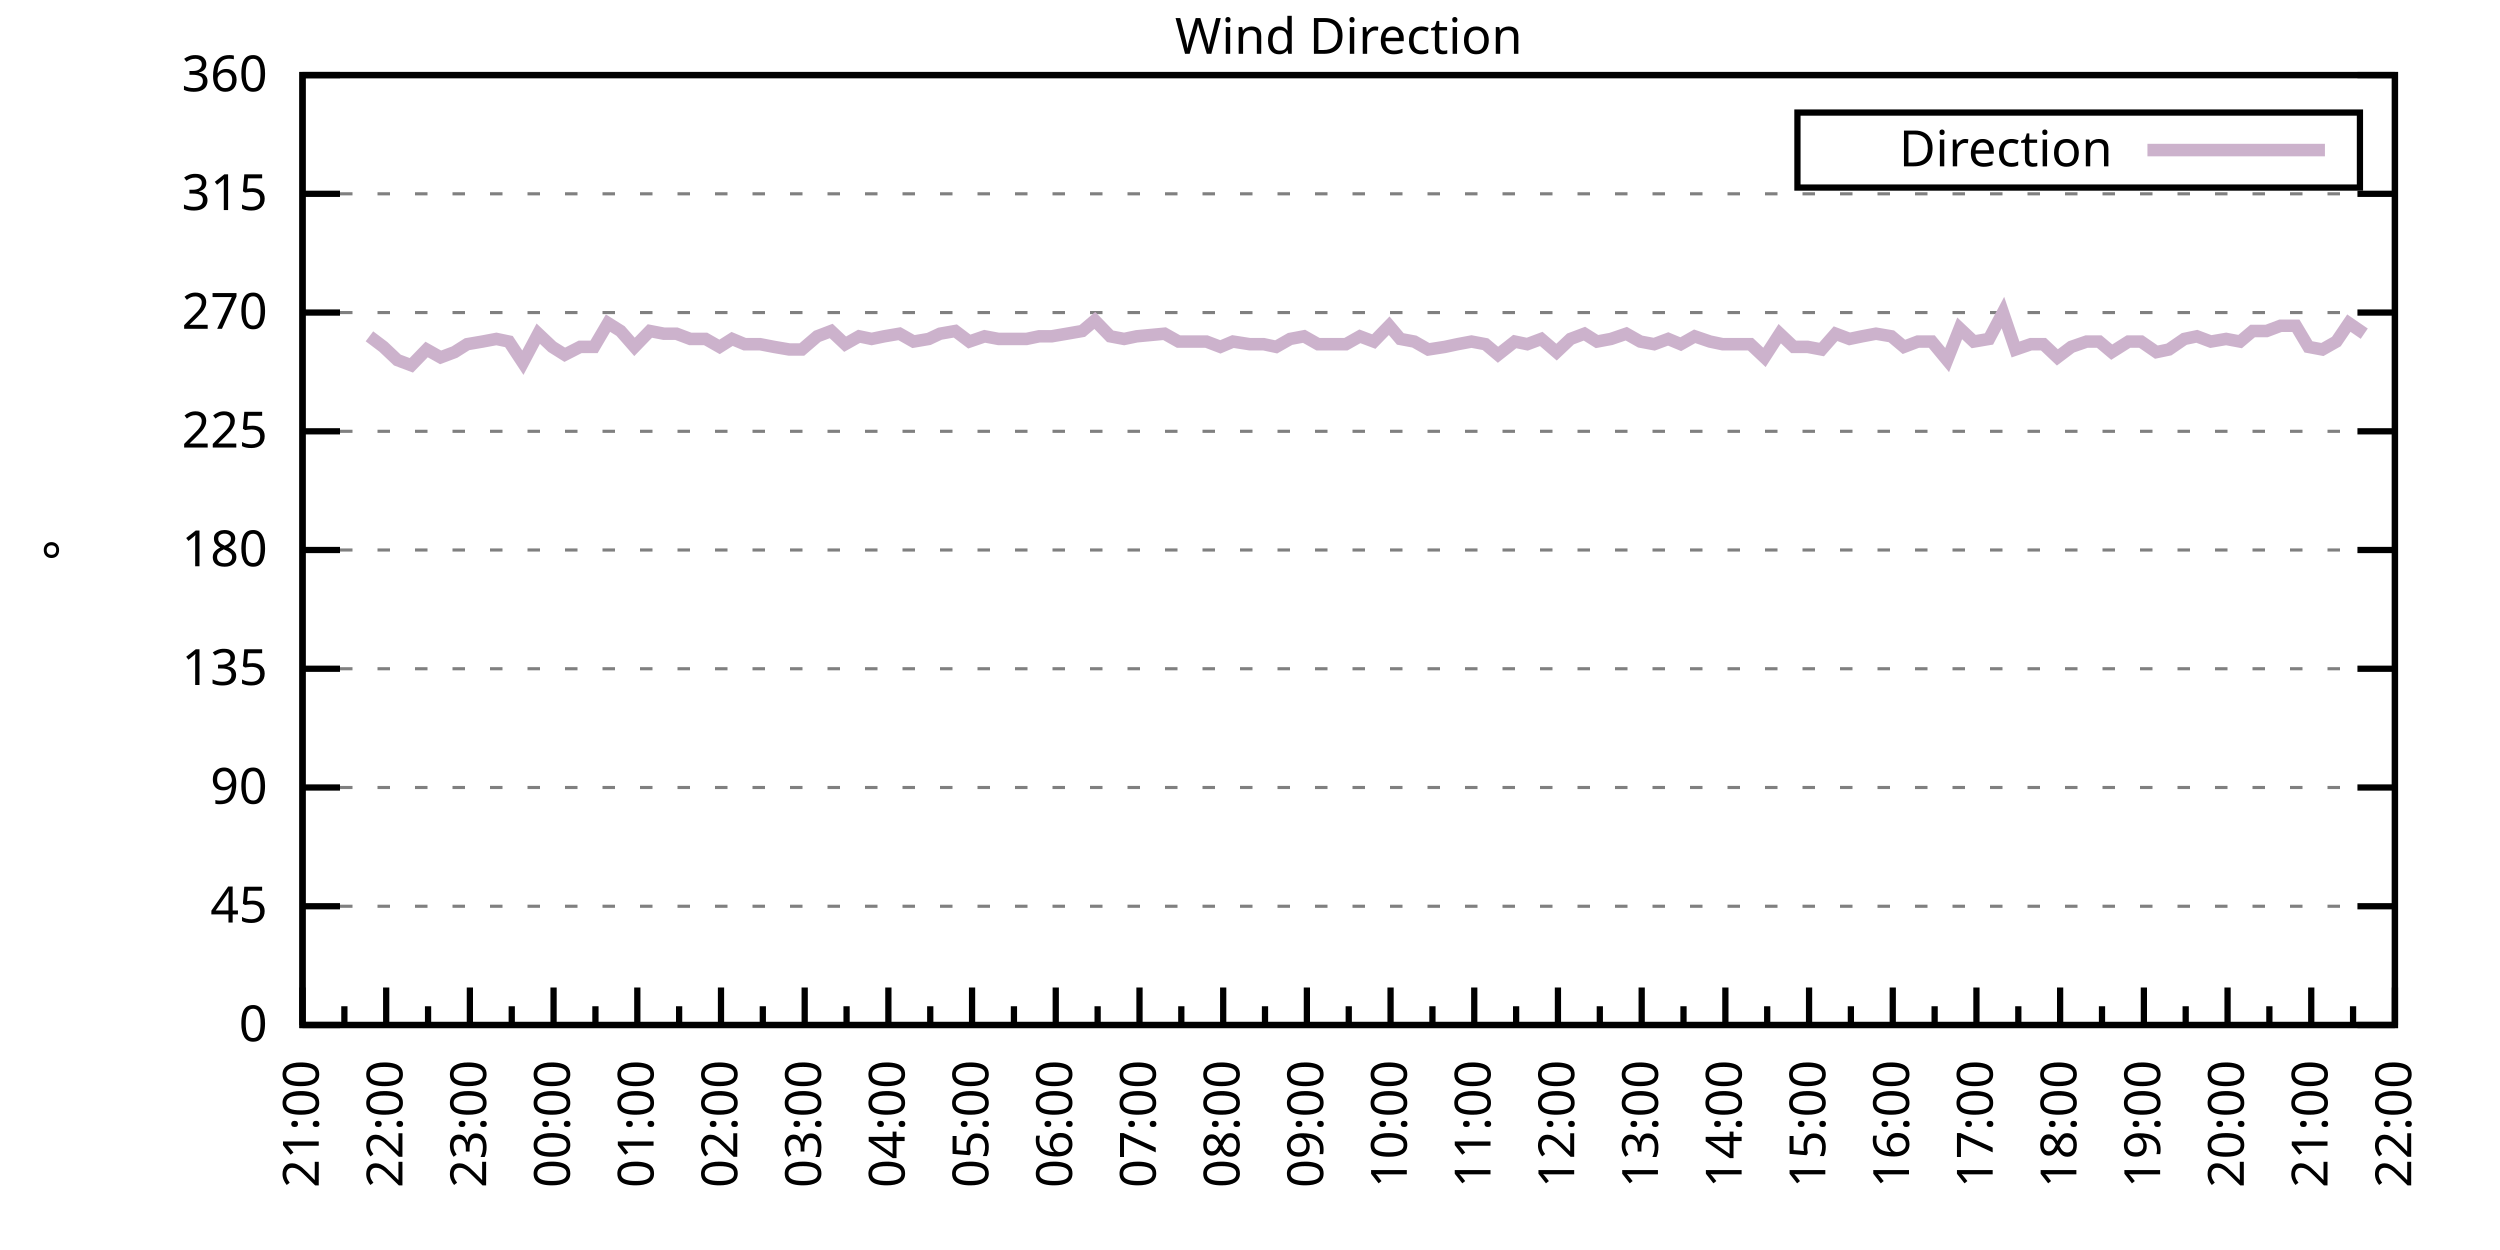
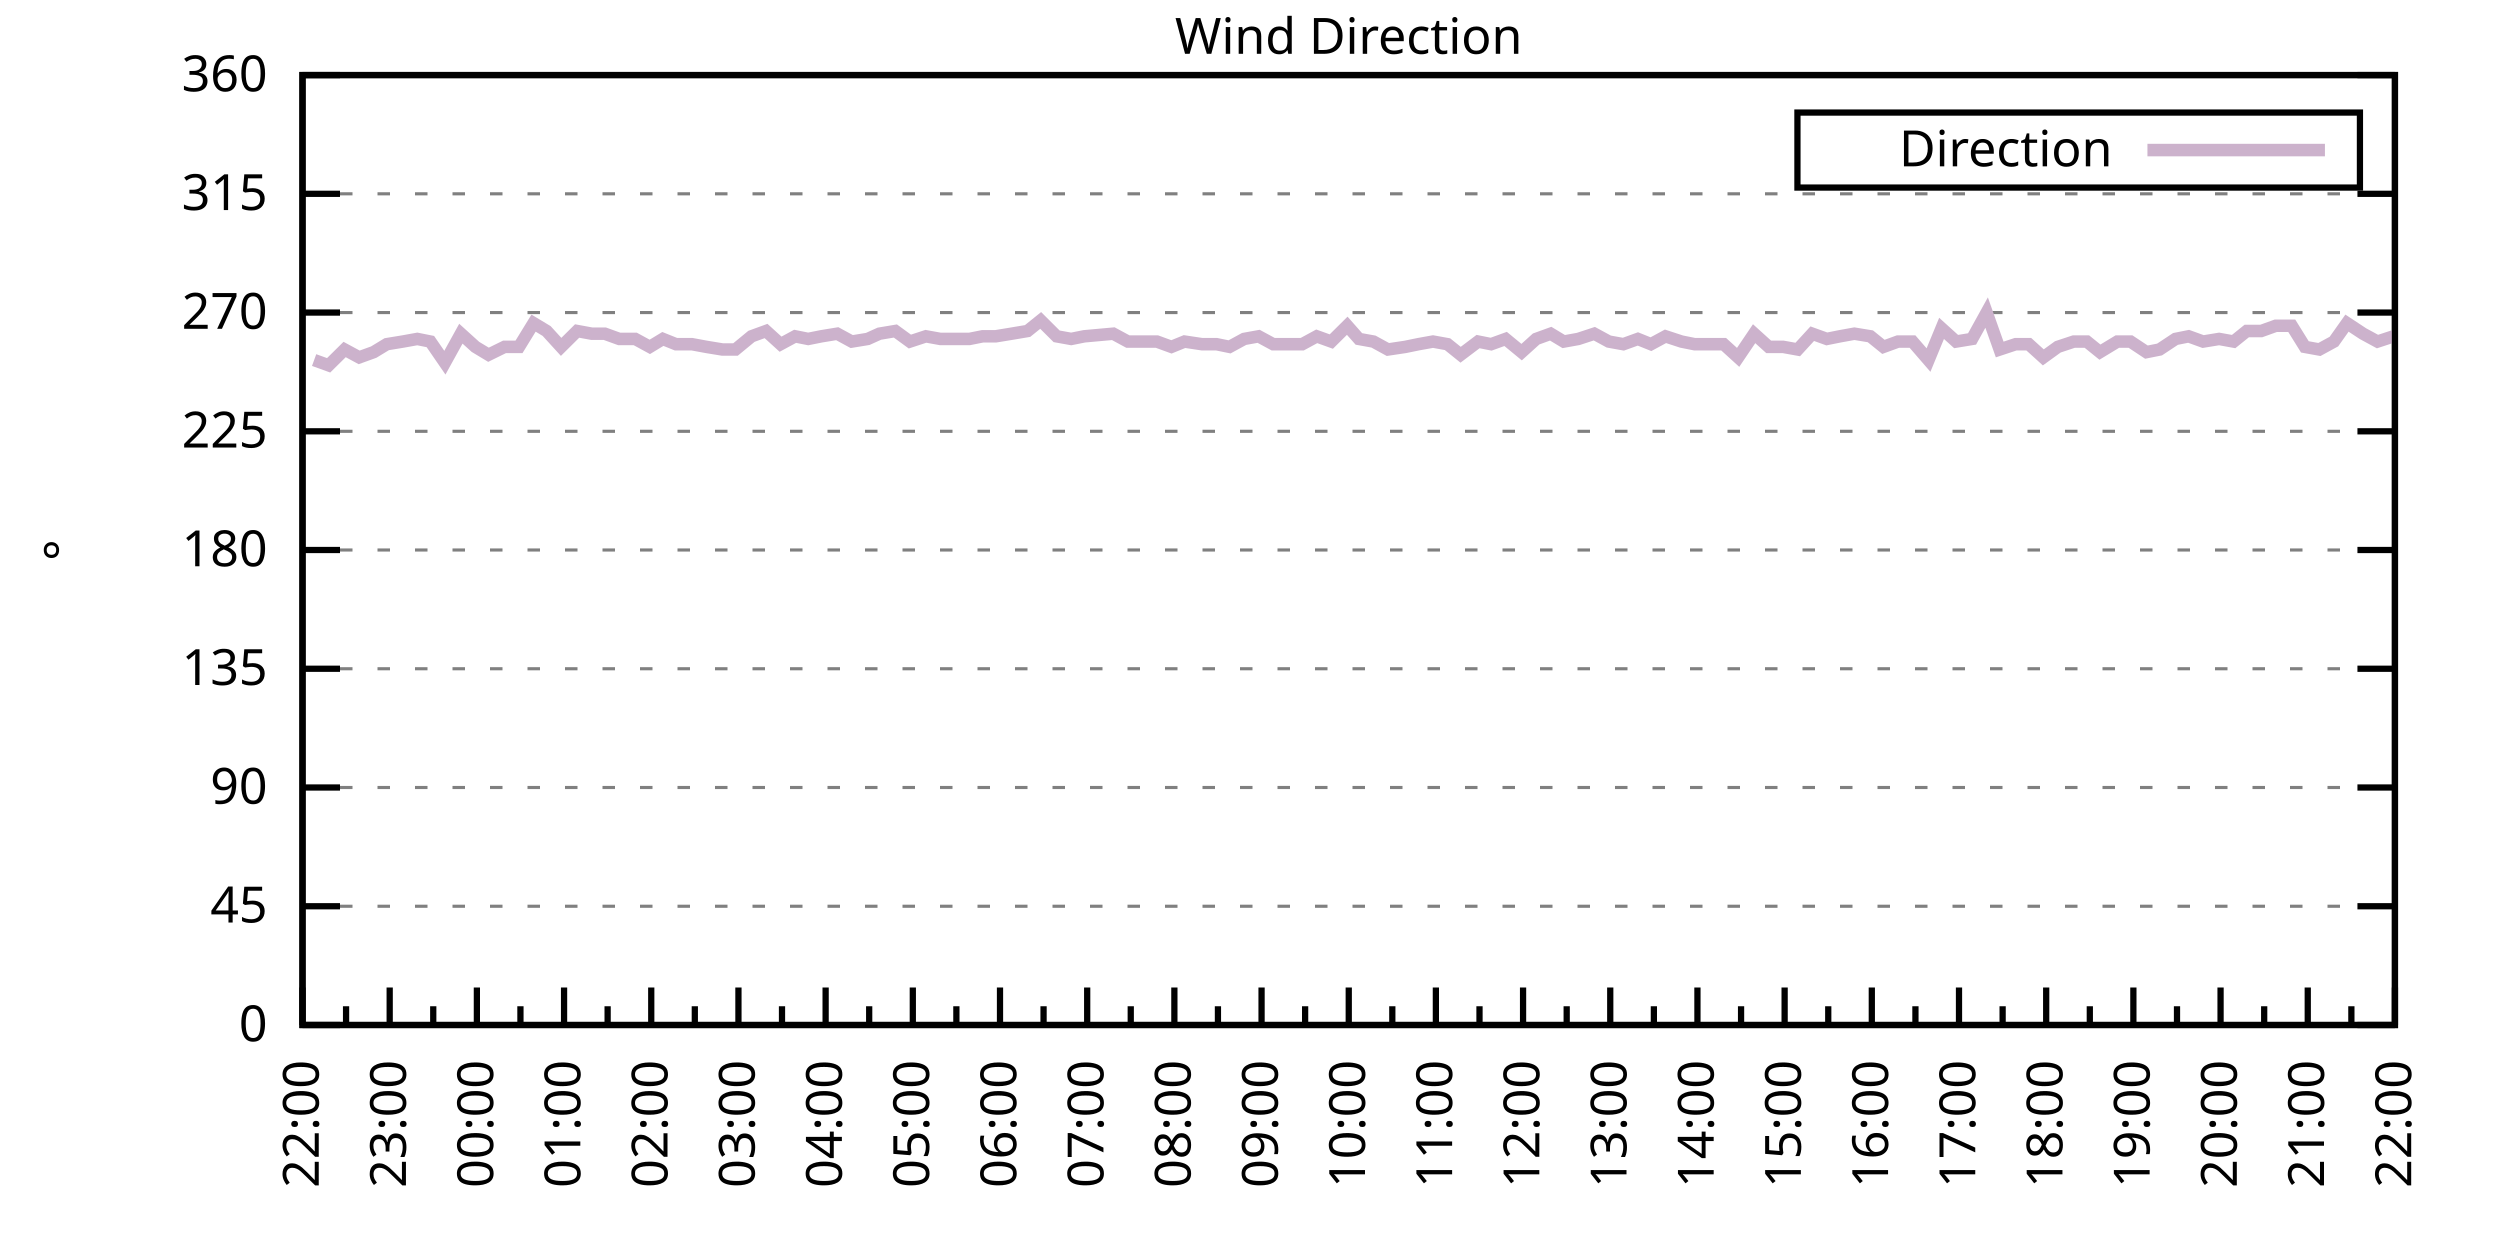
<svg xmlns="http://www.w3.org/2000/svg" xmlns:xlink="http://www.w3.org/1999/xlink" width="400" height="200" viewBox="0 0 400 200">
  <g id="gnuplot_canvas">
    <rect x="0" y="0" width="400" height="200" fill="none" />
    <defs>
      <circle id="gpDot" r="0.5" stroke-width="0.5" stroke="currentColor" />
      <path id="gpPt0" stroke-width="0.333" stroke="currentColor" d="M-1,0 h2 M0,-1 v2" />
      <path id="gpPt1" stroke-width="0.333" stroke="currentColor" d="M-1,-1 L1,1 M1,-1 L-1,1" />
      <path id="gpPt2" stroke-width="0.333" stroke="currentColor" d="M-1,0 L1,0 M0,-1 L0,1 M-1,-1 L1,1 M-1,1 L1,-1" />
      <rect id="gpPt3" stroke-width="0.333" stroke="currentColor" x="-1" y="-1" width="2" height="2" />
      <rect id="gpPt4" stroke-width="0.333" stroke="currentColor" fill="currentColor" x="-1" y="-1" width="2" height="2" />
      <circle id="gpPt5" stroke-width="0.333" stroke="currentColor" cx="0" cy="0" r="1" />
      <use xlink:href="#gpPt5" id="gpPt6" fill="currentColor" stroke="none" />
      <path id="gpPt7" stroke-width="0.333" stroke="currentColor" d="M0,-1.33 L-1.33,0.67 L1.33,0.67 z" />
      <use xlink:href="#gpPt7" id="gpPt8" fill="currentColor" stroke="none" />
      <use xlink:href="#gpPt7" id="gpPt9" stroke="currentColor" transform="rotate(180)" />
      <use xlink:href="#gpPt9" id="gpPt10" fill="currentColor" stroke="none" />
      <use xlink:href="#gpPt3" id="gpPt11" stroke="currentColor" transform="rotate(45)" />
      <use xlink:href="#gpPt11" id="gpPt12" fill="currentColor" stroke="none" />
      <path id="gpPt13" stroke-width="0.333" stroke="currentColor" d="M0,1.330 L1.265,0.411 L0.782,-1.067 L-0.782,-1.076 L-1.265,0.411 z" />
      <use xlink:href="#gpPt13" id="gpPt14" fill="currentColor" stroke="none" />
      <filter id="textbox" filterUnits="objectBoundingBox" x="0" y="0" height="1" width="1">
        <feFlood flood-color="white" flood-opacity="1" result="bgnd" />
        <feComposite in="SourceGraphic" in2="bgnd" operator="atop" />
      </filter>
      <filter id="greybox" filterUnits="objectBoundingBox" x="0" y="0" height="1" width="1">
        <feFlood flood-color="lightgrey" flood-opacity="1" result="grey" />
        <feComposite in="SourceGraphic" in2="grey" operator="atop" />
      </filter>
    </defs>
    <g fill="none" color="white" stroke="currentColor" stroke-width="1.00" stroke-linecap="butt" stroke-linejoin="miter">
</g>
    <g fill="none" color="black" stroke="currentColor" stroke-width="1.00" stroke-linecap="butt" stroke-linejoin="miter">
      <g stroke="none" shape-rendering="crispEdges">
        <polygon fill="rgb(255, 255, 255)" points="48.40,164.00 383.18,164.00 383.18,12.02 48.40,12.02 " />
      </g>
    </g>
    <g fill="none" color="black" stroke="currentColor" stroke-width="1.00" stroke-linecap="butt" stroke-linejoin="miter">
</g>
    <g fill="none" color="black" stroke="black" stroke-width="0.50" stroke-linecap="butt" stroke-linejoin="miter">
</g>
    <g fill="none" color="gray" stroke="currentColor" stroke-width="0.50" stroke-linecap="butt" stroke-linejoin="miter">
      <path stroke="gray" stroke-dasharray="2,4" class="gridline" d="M48.40,164.00 L383.19,164.00  " />
    </g>
    <g fill="none" color="gray" stroke="gray" stroke-width="1.00" stroke-linecap="butt" stroke-linejoin="miter">
</g>
    <g fill="none" color="black" stroke="currentColor" stroke-width="1.00" stroke-linecap="butt" stroke-linejoin="miter">
      <path stroke="black" d="M48.40,164.00 L54.40,164.00 M383.19,164.00 L377.19,164.00  " />
      <g transform="translate(42.80,166.60)" stroke="none" fill="black" font-family="Sans" font-size="8.00" text-anchor="end">
        <text>
          <tspan font-family="Sans"> 0</tspan>
        </text>
      </g>
    </g>
    <g fill="none" color="black" stroke="currentColor" stroke-width="1.00" stroke-linecap="butt" stroke-linejoin="miter">
</g>
    <g fill="none" color="black" stroke="black" stroke-width="0.50" stroke-linecap="butt" stroke-linejoin="miter">
</g>
    <g fill="none" color="gray" stroke="currentColor" stroke-width="0.50" stroke-linecap="butt" stroke-linejoin="miter">
      <path stroke="gray" stroke-dasharray="2,4" class="gridline" d="M48.40,145.00 L383.19,145.00  " />
    </g>
    <g fill="none" color="gray" stroke="gray" stroke-width="1.00" stroke-linecap="butt" stroke-linejoin="miter">
</g>
    <g fill="none" color="black" stroke="currentColor" stroke-width="1.00" stroke-linecap="butt" stroke-linejoin="miter">
      <path stroke="black" d="M48.40,145.00 L54.40,145.00 M383.19,145.00 L377.19,145.00  " />
      <g transform="translate(42.80,147.60)" stroke="none" fill="black" font-family="Sans" font-size="8.00" text-anchor="end">
        <text>
          <tspan font-family="Sans"> 45</tspan>
        </text>
      </g>
    </g>
    <g fill="none" color="black" stroke="currentColor" stroke-width="1.00" stroke-linecap="butt" stroke-linejoin="miter">
</g>
    <g fill="none" color="black" stroke="black" stroke-width="0.50" stroke-linecap="butt" stroke-linejoin="miter">
</g>
    <g fill="none" color="gray" stroke="currentColor" stroke-width="0.50" stroke-linecap="butt" stroke-linejoin="miter">
      <path stroke="gray" stroke-dasharray="2,4" class="gridline" d="M48.40,126.00 L383.19,126.00  " />
    </g>
    <g fill="none" color="gray" stroke="gray" stroke-width="1.00" stroke-linecap="butt" stroke-linejoin="miter">
</g>
    <g fill="none" color="black" stroke="currentColor" stroke-width="1.00" stroke-linecap="butt" stroke-linejoin="miter">
      <path stroke="black" d="M48.40,126.00 L54.40,126.00 M383.19,126.00 L377.19,126.00  " />
      <g transform="translate(42.80,128.60)" stroke="none" fill="black" font-family="Sans" font-size="8.00" text-anchor="end">
        <text>
          <tspan font-family="Sans"> 90</tspan>
        </text>
      </g>
    </g>
    <g fill="none" color="black" stroke="currentColor" stroke-width="1.00" stroke-linecap="butt" stroke-linejoin="miter">
</g>
    <g fill="none" color="black" stroke="black" stroke-width="0.50" stroke-linecap="butt" stroke-linejoin="miter">
</g>
    <g fill="none" color="gray" stroke="currentColor" stroke-width="0.50" stroke-linecap="butt" stroke-linejoin="miter">
      <path stroke="gray" stroke-dasharray="2,4" class="gridline" d="M48.40,107.00 L383.19,107.00  " />
    </g>
    <g fill="none" color="gray" stroke="gray" stroke-width="1.00" stroke-linecap="butt" stroke-linejoin="miter">
</g>
    <g fill="none" color="black" stroke="currentColor" stroke-width="1.00" stroke-linecap="butt" stroke-linejoin="miter">
      <path stroke="black" d="M48.40,107.00 L54.40,107.00 M383.19,107.00 L377.19,107.00  " />
      <g transform="translate(42.80,109.60)" stroke="none" fill="black" font-family="Sans" font-size="8.00" text-anchor="end">
        <text>
          <tspan font-family="Sans"> 135</tspan>
        </text>
      </g>
    </g>
    <g fill="none" color="black" stroke="currentColor" stroke-width="1.00" stroke-linecap="butt" stroke-linejoin="miter">
</g>
    <g fill="none" color="black" stroke="black" stroke-width="0.50" stroke-linecap="butt" stroke-linejoin="miter">
</g>
    <g fill="none" color="gray" stroke="currentColor" stroke-width="0.50" stroke-linecap="butt" stroke-linejoin="miter">
      <path stroke="gray" stroke-dasharray="2,4" class="gridline" d="M48.40,88.00 L383.19,88.00  " />
    </g>
    <g fill="none" color="gray" stroke="gray" stroke-width="1.00" stroke-linecap="butt" stroke-linejoin="miter">
</g>
    <g fill="none" color="black" stroke="currentColor" stroke-width="1.00" stroke-linecap="butt" stroke-linejoin="miter">
      <path stroke="black" d="M48.40,88.00 L54.40,88.00 M383.19,88.00 L377.19,88.00  " />
      <g transform="translate(42.80,90.60)" stroke="none" fill="black" font-family="Sans" font-size="8.00" text-anchor="end">
        <text>
          <tspan font-family="Sans"> 180</tspan>
        </text>
      </g>
    </g>
    <g fill="none" color="black" stroke="currentColor" stroke-width="1.00" stroke-linecap="butt" stroke-linejoin="miter">
</g>
    <g fill="none" color="black" stroke="black" stroke-width="0.50" stroke-linecap="butt" stroke-linejoin="miter">
</g>
    <g fill="none" color="gray" stroke="currentColor" stroke-width="0.50" stroke-linecap="butt" stroke-linejoin="miter">
      <path stroke="gray" stroke-dasharray="2,4" class="gridline" d="M48.40,69.01 L383.19,69.01  " />
    </g>
    <g fill="none" color="gray" stroke="gray" stroke-width="1.00" stroke-linecap="butt" stroke-linejoin="miter">
</g>
    <g fill="none" color="black" stroke="currentColor" stroke-width="1.00" stroke-linecap="butt" stroke-linejoin="miter">
      <path stroke="black" d="M48.40,69.01 L54.40,69.01 M383.19,69.01 L377.19,69.01  " />
      <g transform="translate(42.80,71.61)" stroke="none" fill="black" font-family="Sans" font-size="8.00" text-anchor="end">
        <text>
          <tspan font-family="Sans"> 225</tspan>
        </text>
      </g>
    </g>
    <g fill="none" color="black" stroke="currentColor" stroke-width="1.00" stroke-linecap="butt" stroke-linejoin="miter">
</g>
    <g fill="none" color="black" stroke="black" stroke-width="0.50" stroke-linecap="butt" stroke-linejoin="miter">
</g>
    <g fill="none" color="gray" stroke="currentColor" stroke-width="0.50" stroke-linecap="butt" stroke-linejoin="miter">
      <path stroke="gray" stroke-dasharray="2,4" class="gridline" d="M48.40,50.01 L383.19,50.01  " />
    </g>
    <g fill="none" color="gray" stroke="gray" stroke-width="1.00" stroke-linecap="butt" stroke-linejoin="miter">
</g>
    <g fill="none" color="black" stroke="currentColor" stroke-width="1.00" stroke-linecap="butt" stroke-linejoin="miter">
      <path stroke="black" d="M48.40,50.01 L54.40,50.01 M383.19,50.01 L377.19,50.01  " />
      <g transform="translate(42.80,52.61)" stroke="none" fill="black" font-family="Sans" font-size="8.00" text-anchor="end">
        <text>
          <tspan font-family="Sans"> 270</tspan>
        </text>
      </g>
    </g>
    <g fill="none" color="black" stroke="currentColor" stroke-width="1.00" stroke-linecap="butt" stroke-linejoin="miter">
</g>
    <g fill="none" color="black" stroke="black" stroke-width="0.50" stroke-linecap="butt" stroke-linejoin="miter">
</g>
    <g fill="none" color="gray" stroke="currentColor" stroke-width="0.50" stroke-linecap="butt" stroke-linejoin="miter">
      <path stroke="gray" stroke-dasharray="2,4" class="gridline" d="M48.40,31.01 L383.19,31.01  " />
    </g>
    <g fill="none" color="gray" stroke="gray" stroke-width="1.00" stroke-linecap="butt" stroke-linejoin="miter">
</g>
    <g fill="none" color="black" stroke="currentColor" stroke-width="1.00" stroke-linecap="butt" stroke-linejoin="miter">
      <path stroke="black" d="M48.40,31.01 L54.40,31.01 M383.19,31.01 L377.19,31.01  " />
      <g transform="translate(42.80,33.61)" stroke="none" fill="black" font-family="Sans" font-size="8.00" text-anchor="end">
        <text>
          <tspan font-family="Sans"> 315</tspan>
        </text>
      </g>
    </g>
    <g fill="none" color="black" stroke="currentColor" stroke-width="1.00" stroke-linecap="butt" stroke-linejoin="miter">
</g>
    <g fill="none" color="black" stroke="black" stroke-width="0.50" stroke-linecap="butt" stroke-linejoin="miter">
</g>
    <g fill="none" color="gray" stroke="currentColor" stroke-width="0.50" stroke-linecap="butt" stroke-linejoin="miter">
      <path stroke="gray" stroke-dasharray="2,4" class="gridline" d="M48.40,12.01 L383.19,12.01  " />
    </g>
    <g fill="none" color="gray" stroke="gray" stroke-width="1.00" stroke-linecap="butt" stroke-linejoin="miter">
</g>
    <g fill="none" color="black" stroke="currentColor" stroke-width="1.00" stroke-linecap="butt" stroke-linejoin="miter">
      <path stroke="black" d="M48.40,12.01 L54.40,12.01 M383.19,12.01 L377.19,12.01  " />
      <g transform="translate(42.80,14.61)" stroke="none" fill="black" font-family="Sans" font-size="8.00" text-anchor="end">
        <text>
          <tspan font-family="Sans"> 360</tspan>
        </text>
      </g>
    </g>
    <g fill="none" color="black" stroke="currentColor" stroke-width="1.00" stroke-linecap="butt" stroke-linejoin="miter">
      <path stroke="black" d="M48.40,164.00 L48.40,158.00  " />
      <g transform="translate(51.00,169.60) rotate(270)" stroke="none" fill="black" font-family="Sans" font-size="8.00" text-anchor="end">
        <text>
+           <tspan font-family="Sans">22:00</tspan>
+         </text>
+       </g>
+     </g>
+     <g fill="none" color="black" stroke="currentColor" stroke-width="1.00" stroke-linecap="butt" stroke-linejoin="miter">
+       <path stroke="black" d="M55.37,164.00 L55.37,161.00 M62.35,164.00 L62.35,158.00  " />
+       <g transform="translate(64.95,169.60) rotate(270)" stroke="none" fill="black" font-family="Sans" font-size="8.00" text-anchor="end">
+         <text>
+           <tspan font-family="Sans">23:00</tspan>
+         </text>
+       </g>
+     </g>
+     <g fill="none" color="black" stroke="currentColor" stroke-width="1.00" stroke-linecap="butt" stroke-linejoin="miter">
+       <path stroke="black" d="M69.32,164.00 L69.32,161.00 M76.30,164.00 L76.30,158.00  " />
+       <g transform="translate(78.90,169.60) rotate(270)" stroke="none" fill="black" font-family="Sans" font-size="8.00" text-anchor="end">
+         <text>
+           <tspan font-family="Sans">00:00</tspan>
+         </text>
+       </g>
+     </g>
+     <g fill="none" color="black" stroke="currentColor" stroke-width="1.00" stroke-linecap="butt" stroke-linejoin="miter">
+       <path stroke="black" d="M83.27,164.00 L83.27,161.00 M90.25,164.00 L90.25,158.00  " />
+       <g transform="translate(92.85,169.60) rotate(270)" stroke="none" fill="black" font-family="Sans" font-size="8.00" text-anchor="end">
+         <text>
+           <tspan font-family="Sans">01:00</tspan>
+         </text>
+       </g>
+     </g>
+     <g fill="none" color="black" stroke="currentColor" stroke-width="1.00" stroke-linecap="butt" stroke-linejoin="miter">
+       <path stroke="black" d="M97.22,164.00 L97.22,161.00 M104.20,164.00 L104.20,158.00  " />
+       <g transform="translate(106.80,169.60) rotate(270)" stroke="none" fill="black" font-family="Sans" font-size="8.00" text-anchor="end">
+         <text>
+           <tspan font-family="Sans">02:00</tspan>
+         </text>
+       </g>
+     </g>
+     <g fill="none" color="black" stroke="currentColor" stroke-width="1.00" stroke-linecap="butt" stroke-linejoin="miter">
+       <path stroke="black" d="M111.17,164.00 L111.17,161.00 M118.15,164.00 L118.15,158.00  " />
+       <g transform="translate(120.75,169.60) rotate(270)" stroke="none" fill="black" font-family="Sans" font-size="8.00" text-anchor="end">
+         <text>
+           <tspan font-family="Sans">03:00</tspan>
+         </text>
+       </g>
+     </g>
+     <g fill="none" color="black" stroke="currentColor" stroke-width="1.00" stroke-linecap="butt" stroke-linejoin="miter">
+       <path stroke="black" d="M125.12,164.00 L125.12,161.00 M132.10,164.00 L132.10,158.00  " />
+       <g transform="translate(134.70,169.60) rotate(270)" stroke="none" fill="black" font-family="Sans" font-size="8.00" text-anchor="end">
+         <text>
+           <tspan font-family="Sans">04:00</tspan>
+         </text>
+       </g>
+     </g>
+     <g fill="none" color="black" stroke="currentColor" stroke-width="1.00" stroke-linecap="butt" stroke-linejoin="miter">
+       <path stroke="black" d="M139.07,164.00 L139.07,161.00 M146.05,164.00 L146.05,158.00  " />
+       <g transform="translate(148.65,169.60) rotate(270)" stroke="none" fill="black" font-family="Sans" font-size="8.00" text-anchor="end">
+         <text>
+           <tspan font-family="Sans">05:00</tspan>
+         </text>
+       </g>
+     </g>
+     <g fill="none" color="black" stroke="currentColor" stroke-width="1.00" stroke-linecap="butt" stroke-linejoin="miter">
+       <path stroke="black" d="M153.02,164.00 L153.02,161.00 M160.00,164.00 L160.00,158.00  " />
+       <g transform="translate(162.60,169.60) rotate(270)" stroke="none" fill="black" font-family="Sans" font-size="8.00" text-anchor="end">
+         <text>
+           <tspan font-family="Sans">06:00</tspan>
+         </text>
+       </g>
+     </g>
+     <g fill="none" color="black" stroke="currentColor" stroke-width="1.00" stroke-linecap="butt" stroke-linejoin="miter">
+       <path stroke="black" d="M166.97,164.00 L166.97,161.00 M173.95,164.00 L173.95,158.00  " />
+       <g transform="translate(176.55,169.60) rotate(270)" stroke="none" fill="black" font-family="Sans" font-size="8.00" text-anchor="end">
+         <text>
+           <tspan font-family="Sans">07:00</tspan>
+         </text>
+       </g>
+     </g>
+     <g fill="none" color="black" stroke="currentColor" stroke-width="1.00" stroke-linecap="butt" stroke-linejoin="miter">
+       <path stroke="black" d="M180.92,164.00 L180.92,161.00 M187.90,164.00 L187.90,158.00  " />
+       <g transform="translate(190.50,169.60) rotate(270)" stroke="none" fill="black" font-family="Sans" font-size="8.00" text-anchor="end">
+         <text>
+           <tspan font-family="Sans">08:00</tspan>
+         </text>
+       </g>
+     </g>
+     <g fill="none" color="black" stroke="currentColor" stroke-width="1.00" stroke-linecap="butt" stroke-linejoin="miter">
+       <path stroke="black" d="M194.87,164.00 L194.87,161.00 M201.85,164.00 L201.85,158.00  " />
+       <g transform="translate(204.45,169.60) rotate(270)" stroke="none" fill="black" font-family="Sans" font-size="8.00" text-anchor="end">
+         <text>
+           <tspan font-family="Sans">09:00</tspan>
+         </text>
+       </g>
+     </g>
+     <g fill="none" color="black" stroke="currentColor" stroke-width="1.00" stroke-linecap="butt" stroke-linejoin="miter">
+       <path stroke="black" d="M208.82,164.00 L208.82,161.00 M215.80,164.00 L215.80,158.00  " />
+       <g transform="translate(218.40,169.60) rotate(270)" stroke="none" fill="black" font-family="Sans" font-size="8.00" text-anchor="end">
+         <text>
+           <tspan font-family="Sans">10:00</tspan>
+         </text>
+       </g>
+     </g>
+     <g fill="none" color="black" stroke="currentColor" stroke-width="1.00" stroke-linecap="butt" stroke-linejoin="miter">
+       <path stroke="black" d="M222.77,164.00 L222.77,161.00 M229.74,164.00 L229.74,158.00  " />
+       <g transform="translate(232.34,169.60) rotate(270)" stroke="none" fill="black" font-family="Sans" font-size="8.00" text-anchor="end">
+         <text>
+           <tspan font-family="Sans">11:00</tspan>
+         </text>
+       </g>
+     </g>
+     <g fill="none" color="black" stroke="currentColor" stroke-width="1.00" stroke-linecap="butt" stroke-linejoin="miter">
+       <path stroke="black" d="M236.72,164.00 L236.72,161.00 M243.69,164.00 L243.69,158.00  " />
+       <g transform="translate(246.29,169.60) rotate(270)" stroke="none" fill="black" font-family="Sans" font-size="8.00" text-anchor="end">
+         <text>
+           <tspan font-family="Sans">12:00</tspan>
+         </text>
+       </g>
+     </g>
+     <g fill="none" color="black" stroke="currentColor" stroke-width="1.00" stroke-linecap="butt" stroke-linejoin="miter">
+       <path stroke="black" d="M250.67,164.00 L250.67,161.00 M257.64,164.00 L257.64,158.00  " />
+       <g transform="translate(260.24,169.60) rotate(270)" stroke="none" fill="black" font-family="Sans" font-size="8.00" text-anchor="end">
+         <text>
+           <tspan font-family="Sans">13:00</tspan>
+         </text>
+       </g>
+     </g>
+     <g fill="none" color="black" stroke="currentColor" stroke-width="1.00" stroke-linecap="butt" stroke-linejoin="miter">
+       <path stroke="black" d="M264.62,164.00 L264.62,161.00 M271.59,164.00 L271.59,158.00  " />
+       <g transform="translate(274.19,169.60) rotate(270)" stroke="none" fill="black" font-family="Sans" font-size="8.00" text-anchor="end">
+         <text>
+           <tspan font-family="Sans">14:00</tspan>
+         </text>
+       </g>
+     </g>
+     <g fill="none" color="black" stroke="currentColor" stroke-width="1.00" stroke-linecap="butt" stroke-linejoin="miter">
+       <path stroke="black" d="M278.57,164.00 L278.57,161.00 M285.54,164.00 L285.54,158.00  " />
+       <g transform="translate(288.14,169.60) rotate(270)" stroke="none" fill="black" font-family="Sans" font-size="8.00" text-anchor="end">
+         <text>
+           <tspan font-family="Sans">15:00</tspan>
+         </text>
+       </g>
+     </g>
+     <g fill="none" color="black" stroke="currentColor" stroke-width="1.00" stroke-linecap="butt" stroke-linejoin="miter">
+       <path stroke="black" d="M292.52,164.00 L292.52,161.00 M299.49,164.00 L299.49,158.00  " />
+       <g transform="translate(302.09,169.60) rotate(270)" stroke="none" fill="black" font-family="Sans" font-size="8.00" text-anchor="end">
+         <text>
+           <tspan font-family="Sans">16:00</tspan>
+         </text>
+       </g>
+     </g>
+     <g fill="none" color="black" stroke="currentColor" stroke-width="1.00" stroke-linecap="butt" stroke-linejoin="miter">
+       <path stroke="black" d="M306.47,164.00 L306.47,161.00 M313.44,164.00 L313.44,158.00  " />
+       <g transform="translate(316.04,169.60) rotate(270)" stroke="none" fill="black" font-family="Sans" font-size="8.00" text-anchor="end">
+         <text>
+           <tspan font-family="Sans">17:00</tspan>
+         </text>
+       </g>
+     </g>
+     <g fill="none" color="black" stroke="currentColor" stroke-width="1.00" stroke-linecap="butt" stroke-linejoin="miter">
+       <path stroke="black" d="M320.42,164.00 L320.42,161.00 M327.39,164.00 L327.39,158.00  " />
+       <g transform="translate(329.99,169.60) rotate(270)" stroke="none" fill="black" font-family="Sans" font-size="8.00" text-anchor="end">
+         <text>
+           <tspan font-family="Sans">18:00</tspan>
+         </text>
+       </g>
+     </g>
+     <g fill="none" color="black" stroke="currentColor" stroke-width="1.00" stroke-linecap="butt" stroke-linejoin="miter">
+       <path stroke="black" d="M334.37,164.00 L334.37,161.00 M341.34,164.00 L341.34,158.00  " />
+       <g transform="translate(343.94,169.60) rotate(270)" stroke="none" fill="black" font-family="Sans" font-size="8.00" text-anchor="end">
+         <text>
+           <tspan font-family="Sans">19:00</tspan>
+         </text>
+       </g>
+     </g>
+     <g fill="none" color="black" stroke="currentColor" stroke-width="1.00" stroke-linecap="butt" stroke-linejoin="miter">
+       <path stroke="black" d="M348.32,164.00 L348.32,161.00 M355.29,164.00 L355.29,158.00  " />
+       <g transform="translate(357.89,169.60) rotate(270)" stroke="none" fill="black" font-family="Sans" font-size="8.00" text-anchor="end">
+         <text>
+           <tspan font-family="Sans">20:00</tspan>
+         </text>
+       </g>
+     </g>
+     <g fill="none" color="black" stroke="currentColor" stroke-width="1.00" stroke-linecap="butt" stroke-linejoin="miter">
+       <path stroke="black" d="M362.27,164.00 L362.27,161.00 M369.24,164.00 L369.24,158.00  " />
+       <g transform="translate(371.84,169.60) rotate(270)" stroke="none" fill="black" font-family="Sans" font-size="8.00" text-anchor="end">
+         <text>
          <tspan font-family="Sans">21:00</tspan>
        </text>
      </g>
    </g>
    <g fill="none" color="black" stroke="currentColor" stroke-width="1.00" stroke-linecap="butt" stroke-linejoin="miter">
-       <path stroke="black" d="M55.10,164.00 L55.10,161.00 M61.79,164.00 L61.79,158.00  " />
-       <g transform="translate(64.39,169.60) rotate(270)" stroke="none" fill="black" font-family="Sans" font-size="8.00" text-anchor="end">
-         <text>
-           <tspan font-family="Sans">22:00</tspan>
-         </text>
-       </g>
-     </g>
-     <g fill="none" color="black" stroke="currentColor" stroke-width="1.00" stroke-linecap="butt" stroke-linejoin="miter">
-       <path stroke="black" d="M68.49,164.00 L68.49,161.00 M75.18,164.00 L75.18,158.00  " />
-       <g transform="translate(77.78,169.60) rotate(270)" stroke="none" fill="black" font-family="Sans" font-size="8.00" text-anchor="end">
-         <text>
-           <tspan font-family="Sans">23:00</tspan>
-         </text>
-       </g>
-     </g>
-     <g fill="none" color="black" stroke="currentColor" stroke-width="1.00" stroke-linecap="butt" stroke-linejoin="miter">
-       <path stroke="black" d="M81.88,164.00 L81.88,161.00 M88.57,164.00 L88.57,158.00  " />
-       <g transform="translate(91.17,169.60) rotate(270)" stroke="none" fill="black" font-family="Sans" font-size="8.00" text-anchor="end">
-         <text>
-           <tspan font-family="Sans">00:00</tspan>
-         </text>
-       </g>
-     </g>
-     <g fill="none" color="black" stroke="currentColor" stroke-width="1.00" stroke-linecap="butt" stroke-linejoin="miter">
-       <path stroke="black" d="M95.27,164.00 L95.27,161.00 M101.97,164.00 L101.97,158.00  " />
-       <g transform="translate(104.57,169.60) rotate(270)" stroke="none" fill="black" font-family="Sans" font-size="8.00" text-anchor="end">
-         <text>
-           <tspan font-family="Sans">01:00</tspan>
-         </text>
-       </g>
-     </g>
-     <g fill="none" color="black" stroke="currentColor" stroke-width="1.00" stroke-linecap="butt" stroke-linejoin="miter">
-       <path stroke="black" d="M108.66,164.00 L108.66,161.00 M115.36,164.00 L115.36,158.00  " />
-       <g transform="translate(117.96,169.60) rotate(270)" stroke="none" fill="black" font-family="Sans" font-size="8.00" text-anchor="end">
-         <text>
-           <tspan font-family="Sans">02:00</tspan>
-         </text>
-       </g>
-     </g>
-     <g fill="none" color="black" stroke="currentColor" stroke-width="1.00" stroke-linecap="butt" stroke-linejoin="miter">
-       <path stroke="black" d="M122.05,164.00 L122.05,161.00 M128.75,164.00 L128.75,158.00  " />
-       <g transform="translate(131.35,169.60) rotate(270)" stroke="none" fill="black" font-family="Sans" font-size="8.00" text-anchor="end">
-         <text>
-           <tspan font-family="Sans">03:00</tspan>
-         </text>
-       </g>
-     </g>
-     <g fill="none" color="black" stroke="currentColor" stroke-width="1.00" stroke-linecap="butt" stroke-linejoin="miter">
-       <path stroke="black" d="M135.45,164.00 L135.45,161.00 M142.14,164.00 L142.14,158.00  " />
-       <g transform="translate(144.74,169.60) rotate(270)" stroke="none" fill="black" font-family="Sans" font-size="8.00" text-anchor="end">
-         <text>
-           <tspan font-family="Sans">04:00</tspan>
-         </text>
-       </g>
-     </g>
-     <g fill="none" color="black" stroke="currentColor" stroke-width="1.00" stroke-linecap="butt" stroke-linejoin="miter">
-       <path stroke="black" d="M148.84,164.00 L148.84,161.00 M155.53,164.00 L155.53,158.00  " />
-       <g transform="translate(158.13,169.60) rotate(270)" stroke="none" fill="black" font-family="Sans" font-size="8.00" text-anchor="end">
-         <text>
-           <tspan font-family="Sans">05:00</tspan>
-         </text>
-       </g>
-     </g>
-     <g fill="none" color="black" stroke="currentColor" stroke-width="1.00" stroke-linecap="butt" stroke-linejoin="miter">
-       <path stroke="black" d="M162.23,164.00 L162.23,161.00 M168.92,164.00 L168.92,158.00  " />
-       <g transform="translate(171.52,169.60) rotate(270)" stroke="none" fill="black" font-family="Sans" font-size="8.00" text-anchor="end">
-         <text>
-           <tspan font-family="Sans">06:00</tspan>
-         </text>
-       </g>
-     </g>
-     <g fill="none" color="black" stroke="currentColor" stroke-width="1.00" stroke-linecap="butt" stroke-linejoin="miter">
-       <path stroke="black" d="M175.62,164.00 L175.62,161.00 M182.32,164.00 L182.32,158.00  " />
-       <g transform="translate(184.92,169.60) rotate(270)" stroke="none" fill="black" font-family="Sans" font-size="8.00" text-anchor="end">
-         <text>
-           <tspan font-family="Sans">07:00</tspan>
-         </text>
-       </g>
-     </g>
-     <g fill="none" color="black" stroke="currentColor" stroke-width="1.00" stroke-linecap="butt" stroke-linejoin="miter">
-       <path stroke="black" d="M189.01,164.00 L189.01,161.00 M195.71,164.00 L195.71,158.00  " />
-       <g transform="translate(198.31,169.60) rotate(270)" stroke="none" fill="black" font-family="Sans" font-size="8.00" text-anchor="end">
-         <text>
-           <tspan font-family="Sans">08:00</tspan>
-         </text>
-       </g>
-     </g>
-     <g fill="none" color="black" stroke="currentColor" stroke-width="1.00" stroke-linecap="butt" stroke-linejoin="miter">
-       <path stroke="black" d="M202.40,164.00 L202.40,161.00 M209.10,164.00 L209.10,158.00  " />
-       <g transform="translate(211.70,169.60) rotate(270)" stroke="none" fill="black" font-family="Sans" font-size="8.00" text-anchor="end">
-         <text>
-           <tspan font-family="Sans">09:00</tspan>
-         </text>
-       </g>
-     </g>
-     <g fill="none" color="black" stroke="currentColor" stroke-width="1.00" stroke-linecap="butt" stroke-linejoin="miter">
-       <path stroke="black" d="M215.80,164.00 L215.80,161.00 M222.49,164.00 L222.49,158.00  " />
-       <g transform="translate(225.09,169.60) rotate(270)" stroke="none" fill="black" font-family="Sans" font-size="8.00" text-anchor="end">
-         <text>
-           <tspan font-family="Sans">10:00</tspan>
-         </text>
-       </g>
-     </g>
-     <g fill="none" color="black" stroke="currentColor" stroke-width="1.00" stroke-linecap="butt" stroke-linejoin="miter">
-       <path stroke="black" d="M229.19,164.00 L229.19,161.00 M235.88,164.00 L235.88,158.00  " />
-       <g transform="translate(238.48,169.60) rotate(270)" stroke="none" fill="black" font-family="Sans" font-size="8.00" text-anchor="end">
-         <text>
-           <tspan font-family="Sans">11:00</tspan>
-         </text>
-       </g>
-     </g>
-     <g fill="none" color="black" stroke="currentColor" stroke-width="1.00" stroke-linecap="butt" stroke-linejoin="miter">
-       <path stroke="black" d="M242.58,164.00 L242.58,161.00 M249.27,164.00 L249.27,158.00  " />
-       <g transform="translate(251.87,169.60) rotate(270)" stroke="none" fill="black" font-family="Sans" font-size="8.00" text-anchor="end">
-         <text>
-           <tspan font-family="Sans">12:00</tspan>
-         </text>
-       </g>
-     </g>
-     <g fill="none" color="black" stroke="currentColor" stroke-width="1.00" stroke-linecap="butt" stroke-linejoin="miter">
-       <path stroke="black" d="M255.97,164.00 L255.97,161.00 M262.67,164.00 L262.67,158.00  " />
-       <g transform="translate(265.27,169.60) rotate(270)" stroke="none" fill="black" font-family="Sans" font-size="8.00" text-anchor="end">
-         <text>
-           <tspan font-family="Sans">13:00</tspan>
-         </text>
-       </g>
-     </g>
-     <g fill="none" color="black" stroke="currentColor" stroke-width="1.00" stroke-linecap="butt" stroke-linejoin="miter">
-       <path stroke="black" d="M269.36,164.00 L269.36,161.00 M276.06,164.00 L276.06,158.00  " />
-       <g transform="translate(278.66,169.60) rotate(270)" stroke="none" fill="black" font-family="Sans" font-size="8.00" text-anchor="end">
-         <text>
-           <tspan font-family="Sans">14:00</tspan>
-         </text>
-       </g>
-     </g>
-     <g fill="none" color="black" stroke="currentColor" stroke-width="1.00" stroke-linecap="butt" stroke-linejoin="miter">
-       <path stroke="black" d="M282.75,164.00 L282.75,161.00 M289.45,164.00 L289.45,158.00  " />
-       <g transform="translate(292.05,169.60) rotate(270)" stroke="none" fill="black" font-family="Sans" font-size="8.00" text-anchor="end">
-         <text>
-           <tspan font-family="Sans">15:00</tspan>
-         </text>
-       </g>
-     </g>
-     <g fill="none" color="black" stroke="currentColor" stroke-width="1.00" stroke-linecap="butt" stroke-linejoin="miter">
-       <path stroke="black" d="M296.14,164.00 L296.14,161.00 M302.84,164.00 L302.84,158.00  " />
-       <g transform="translate(305.44,169.60) rotate(270)" stroke="none" fill="black" font-family="Sans" font-size="8.00" text-anchor="end">
-         <text>
-           <tspan font-family="Sans">16:00</tspan>
-         </text>
-       </g>
-     </g>
-     <g fill="none" color="black" stroke="currentColor" stroke-width="1.00" stroke-linecap="butt" stroke-linejoin="miter">
-       <path stroke="black" d="M309.54,164.00 L309.54,161.00 M316.23,164.00 L316.23,158.00  " />
-       <g transform="translate(318.83,169.60) rotate(270)" stroke="none" fill="black" font-family="Sans" font-size="8.00" text-anchor="end">
-         <text>
-           <tspan font-family="Sans">17:00</tspan>
-         </text>
-       </g>
-     </g>
-     <g fill="none" color="black" stroke="currentColor" stroke-width="1.00" stroke-linecap="butt" stroke-linejoin="miter">
-       <path stroke="black" d="M322.93,164.00 L322.93,161.00 M329.62,164.00 L329.62,158.00  " />
-       <g transform="translate(332.22,169.60) rotate(270)" stroke="none" fill="black" font-family="Sans" font-size="8.00" text-anchor="end">
-         <text>
-           <tspan font-family="Sans">18:00</tspan>
-         </text>
-       </g>
-     </g>
-     <g fill="none" color="black" stroke="currentColor" stroke-width="1.00" stroke-linecap="butt" stroke-linejoin="miter">
-       <path stroke="black" d="M336.32,164.00 L336.32,161.00 M343.02,164.00 L343.02,158.00  " />
-       <g transform="translate(345.62,169.60) rotate(270)" stroke="none" fill="black" font-family="Sans" font-size="8.00" text-anchor="end">
-         <text>
-           <tspan font-family="Sans">19:00</tspan>
-         </text>
-       </g>
-     </g>
-     <g fill="none" color="black" stroke="currentColor" stroke-width="1.00" stroke-linecap="butt" stroke-linejoin="miter">
-       <path stroke="black" d="M349.71,164.00 L349.71,161.00 M356.41,164.00 L356.41,158.00  " />
-       <g transform="translate(359.01,169.60) rotate(270)" stroke="none" fill="black" font-family="Sans" font-size="8.00" text-anchor="end">
-         <text>
-           <tspan font-family="Sans">20:00</tspan>
-         </text>
-       </g>
-     </g>
-     <g fill="none" color="black" stroke="currentColor" stroke-width="1.00" stroke-linecap="butt" stroke-linejoin="miter">
-       <path stroke="black" d="M363.10,164.00 L363.10,161.00 M369.80,164.00 L369.80,158.00  " />
-       <g transform="translate(372.40,169.60) rotate(270)" stroke="none" fill="black" font-family="Sans" font-size="8.00" text-anchor="end">
-         <text>
-           <tspan font-family="Sans">21:00</tspan>
-         </text>
-       </g>
-     </g>
-     <g fill="none" color="black" stroke="currentColor" stroke-width="1.00" stroke-linecap="butt" stroke-linejoin="miter">
-       <path stroke="black" d="M376.49,164.00 L376.49,161.00 M383.19,164.00 L383.19,158.00  " />
+       <path stroke="black" d="M376.22,164.00 L376.22,161.00 M383.19,164.00 L383.19,158.00  " />
      <g transform="translate(385.79,169.60) rotate(270)" stroke="none" fill="black" font-family="Sans" font-size="8.00" text-anchor="end">
        <text>
          <tspan font-family="Sans">22:00</tspan>
        </text>
      </g>
    </g>
    <g fill="none" color="black" stroke="currentColor" stroke-width="1.00" stroke-linecap="butt" stroke-linejoin="miter">
</g>
    <g fill="none" color="black" stroke="currentColor" stroke-width="1.00" stroke-linecap="butt" stroke-linejoin="miter">
      <path stroke="black" d="M48.40,12.01 L48.40,164.00 L383.19,164.00 L383.19,12.01 L48.40,12.01 Z  " />
    </g>
    <g fill="none" color="black" stroke="currentColor" stroke-width="1.00" stroke-linecap="butt" stroke-linejoin="miter">
      <g transform="translate(12.80,88.01) rotate(270)" stroke="none" fill="black" font-family="Sans" font-size="8.00" text-anchor="middle">
        <text>
          <tspan font-family="Sans">°</tspan>
        </text>
      </g>
    </g>
    <g fill="none" color="black" stroke="currentColor" stroke-width="1.00" stroke-linecap="butt" stroke-linejoin="miter">
</g>
    <g fill="none" color="black" stroke="currentColor" stroke-width="1.00" stroke-linecap="butt" stroke-linejoin="miter">
      <path stroke="black" d="M287.59,30.01 L287.59,18.01 L377.59,18.01 L377.59,30.01 L287.59,30.01 Z  " />
    </g>
    <g id="Wind_direction_plot_1">
      <g fill="none" color="white" stroke="black" stroke-width="2.00" stroke-linecap="butt" stroke-linejoin="miter">
</g>
      <g fill="none" color="black" stroke="currentColor" stroke-width="2.00" stroke-linecap="butt" stroke-linejoin="miter">
        <g transform="translate(337.99,26.61)" stroke="none" fill="black" font-family="Sans" font-size="8.00" text-anchor="end">
          <text>
            <tspan font-family="Sans">Direction</tspan>
          </text>
        </g>
      </g>
      <g fill="none" color="black" stroke="currentColor" stroke-width="2.00" stroke-linecap="butt" stroke-linejoin="miter">
-         <path stroke="rgb(204, 178, 204)" d="M343.59,24.01 L371.99,24.01 M59.11,53.81 L61.35,55.50 L63.58,57.61 L65.81,58.45 L68.26,55.92 L70.50,57.18   L72.73,56.34 L74.74,55.07 L77.19,54.65 L79.42,54.23 L81.43,54.65 L83.66,58.03 L86.12,53.39 L88.35,55.50   L90.36,56.76 L92.82,55.50 L95.05,55.50 L97.28,51.70 L99.29,52.96 L101.52,55.50 L103.98,52.96 L106.21,53.39   L108.22,53.39 L110.45,54.23 L112.90,54.23 L115.13,55.50 L117.14,54.23 L119.15,55.07 L121.61,55.07 L123.84,55.50   L126.29,55.92 L128.30,55.92 L130.76,53.81 L132.99,52.96 L135.22,55.07 L137.45,53.81 L139.46,54.23 L141.47,53.81   L143.93,53.39 L146.16,54.65 L148.61,54.23 L150.40,53.39 L152.85,52.96 L155.09,54.65 L157.54,53.81 L159.77,54.23   L162.01,54.23 L164.24,54.23 L166.25,53.81 L168.25,53.81 L170.71,53.39 L173.17,52.96 L175.17,51.27 L177.63,53.81   L179.86,54.23 L181.87,53.81 L186.33,53.39 L188.57,54.65 L191.02,54.65 L193.03,54.65 L195.26,55.50 L197.27,54.65   L199.95,55.07 L202.18,55.07 L204.19,55.50 L206.42,54.23 L208.65,53.81 L210.88,55.07 L213.34,55.07 L215.35,55.07   L217.58,53.81 L219.81,54.65 L222.27,52.12 L224.05,54.23 L226.29,54.65 L228.52,55.92 L231.20,55.50 L233.20,55.07   L235.44,54.65 L237.67,55.07 L239.68,56.76 L242.36,54.65 L244.36,55.07 L246.60,54.23 L249.05,56.34 L251.28,54.23   L253.51,53.39 L255.52,54.65 L257.76,54.23 L260.21,53.39 L262.44,54.65 L264.67,55.07 L266.91,54.23 L268.92,55.07   L271.15,53.81 L273.60,54.65 L275.61,55.07 L277.84,55.07 L280.07,55.07 L282.31,57.18 L284.76,53.39 L286.99,55.50   L289.23,55.50 L291.46,55.92 L293.69,53.39 L295.92,54.23 L297.93,53.81 L300.16,53.39 L302.62,53.81 L304.63,55.50   L306.86,54.65 L309.09,54.65 L311.54,57.61 L313.55,52.54 L315.79,54.65 L318.24,54.23 L320.47,50.01 L322.48,55.92   L324.94,55.07 L326.95,55.07 L329.18,57.18 L331.41,55.50 L333.86,54.65 L335.87,54.65 L337.88,56.34 L340.56,54.65   L342.57,54.65 L345.02,56.34 L347.03,55.92 L349.49,54.23 L351.50,53.81 L353.73,54.65 L356.18,54.23 L358.42,54.65   L360.42,52.96 L362.66,52.96 L364.89,52.12 L367.34,52.12 L369.35,55.50 L371.58,55.92 L373.82,54.65 L375.82,51.70   L378.28,53.39  " />
+         <path stroke="rgb(204, 178, 204)" d="M343.59,24.01 L371.99,24.01 M50.26,57.61 L52.58,58.45 L55.14,55.92 L57.47,57.18 L59.79,56.34 L61.88,55.07   L64.44,54.65 L66.77,54.23 L68.86,54.65 L71.18,58.03 L73.74,53.39 L76.07,55.50 L78.16,56.76 L80.72,55.50   L83.04,55.50 L85.37,51.70 L87.46,52.96 L89.78,55.50 L92.34,52.96 L94.67,53.39 L96.76,53.39 L99.08,54.23   L101.64,54.23 L103.97,55.50 L106.06,54.23 L108.15,55.07 L110.71,55.07 L113.03,55.50 L115.59,55.92 L117.68,55.92   L120.24,53.81 L122.57,52.96 L124.89,55.07 L127.22,53.81 L129.31,54.23 L131.40,53.81 L133.96,53.39 L136.28,54.65   L138.84,54.23 L140.70,53.39 L143.26,52.96 L145.58,54.65 L148.14,53.81 L150.46,54.23 L152.79,54.23 L155.11,54.23   L157.21,53.81 L159.30,53.81 L161.86,53.39 L164.41,52.96 L166.51,51.27 L169.06,53.81 L171.39,54.23 L173.48,53.81   L178.13,53.39 L180.46,54.65 L183.01,54.65 L185.11,54.65 L187.43,55.50 L189.52,54.65 L192.31,55.07 L194.64,55.07   L196.73,55.50 L199.06,54.23 L201.38,53.81 L203.71,55.07 L206.26,55.07 L208.36,55.07 L210.68,53.81 L213.01,54.65   L215.56,52.12 L217.42,54.23 L219.75,54.65 L222.07,55.92 L224.86,55.50 L226.95,55.07 L229.28,54.65 L231.60,55.07   L233.70,56.76 L236.49,54.65 L238.58,55.07 L240.90,54.23 L243.46,56.34 L245.79,54.23 L248.11,53.39 L250.20,54.65   L252.53,54.23 L255.09,53.39 L257.41,54.65 L259.74,55.07 L262.06,54.23 L264.15,55.07 L266.48,53.81 L269.04,54.65   L271.13,55.07 L273.45,55.07 L275.78,55.07 L278.10,57.18 L280.66,53.39 L282.99,55.50 L285.31,55.50 L287.64,55.92   L289.96,53.39 L292.29,54.23 L294.38,53.81 L296.70,53.39 L299.26,53.81 L301.35,55.50 L303.68,54.65 L306.00,54.65   L308.56,57.61 L310.65,52.54 L312.98,54.65 L315.53,54.23 L317.86,50.01 L319.95,55.92 L322.51,55.07 L324.60,55.07   L326.93,57.18 L329.25,55.50 L331.81,54.65 L333.90,54.65 L335.99,56.34 L338.78,54.65 L340.88,54.65 L343.43,56.34   L345.53,55.92 L348.08,54.23 L350.18,53.81 L352.50,54.65 L355.06,54.23 L357.38,54.65 L359.48,52.96 L361.80,52.96   L364.13,52.12 L366.68,52.12 L368.78,55.50 L371.10,55.92 L373.43,54.65 L375.52,51.70 L378.08,53.39 L380.40,54.65   L382.96,53.81  " />
      </g>
    </g>
    <g fill="none" color="black" stroke="currentColor" stroke-width="2.00" stroke-linecap="butt" stroke-linejoin="miter">
</g>
    <g fill="none" color="black" stroke="black" stroke-width="1.00" stroke-linecap="butt" stroke-linejoin="miter">
</g>
    <g fill="none" color="black" stroke="currentColor" stroke-width="1.00" stroke-linecap="butt" stroke-linejoin="miter">
      <path stroke="black" d="M48.40,12.01 L48.40,164.00 L383.19,164.00 L383.19,12.01 L48.40,12.01 Z  " />
    </g>
    <g fill="none" color="black" stroke="currentColor" stroke-width="1.00" stroke-linecap="butt" stroke-linejoin="miter">
      <g transform="translate(215.79,8.61)" stroke="none" fill="black" font-family="Sans" font-size="8.00" text-anchor="middle">
        <text>
          <tspan font-family="Sans">Wind Direction</tspan>
        </text>
      </g>
    </g>
    <g fill="none" color="black" stroke="currentColor" stroke-width="1.00" stroke-linecap="butt" stroke-linejoin="miter">
</g>
  </g>
</svg>
